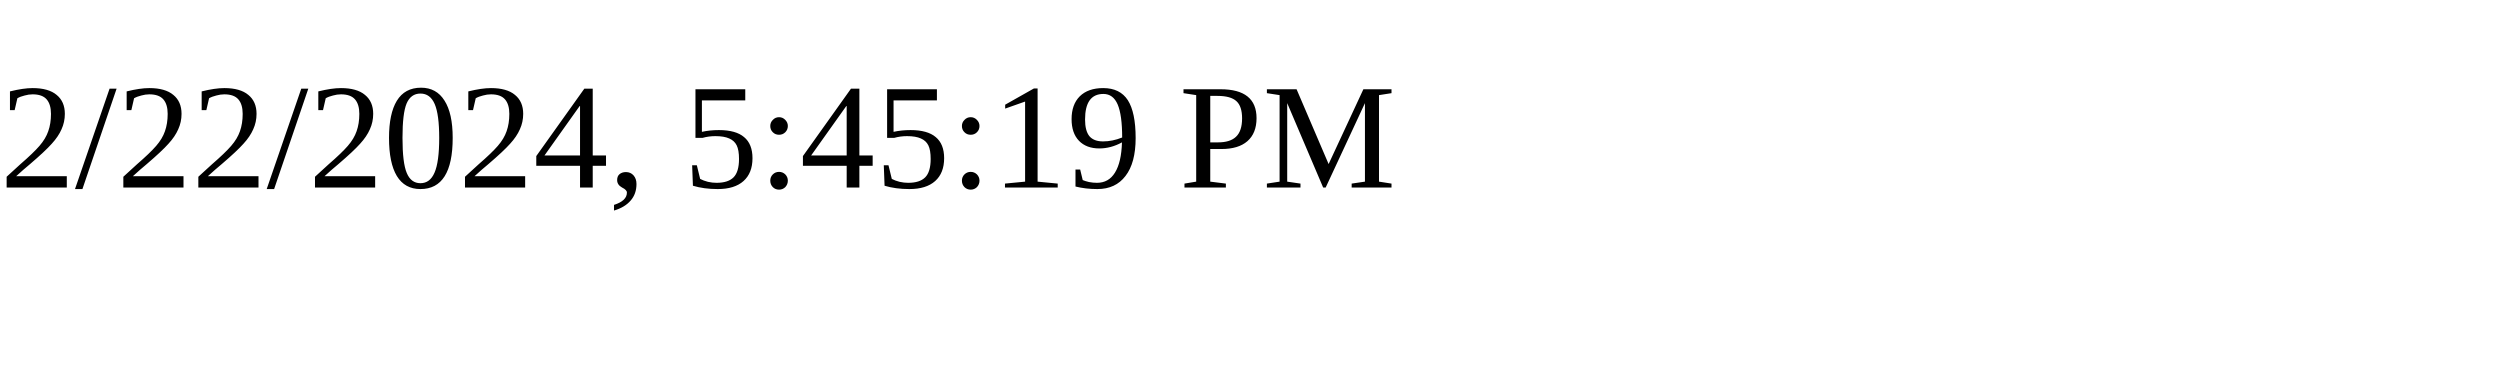
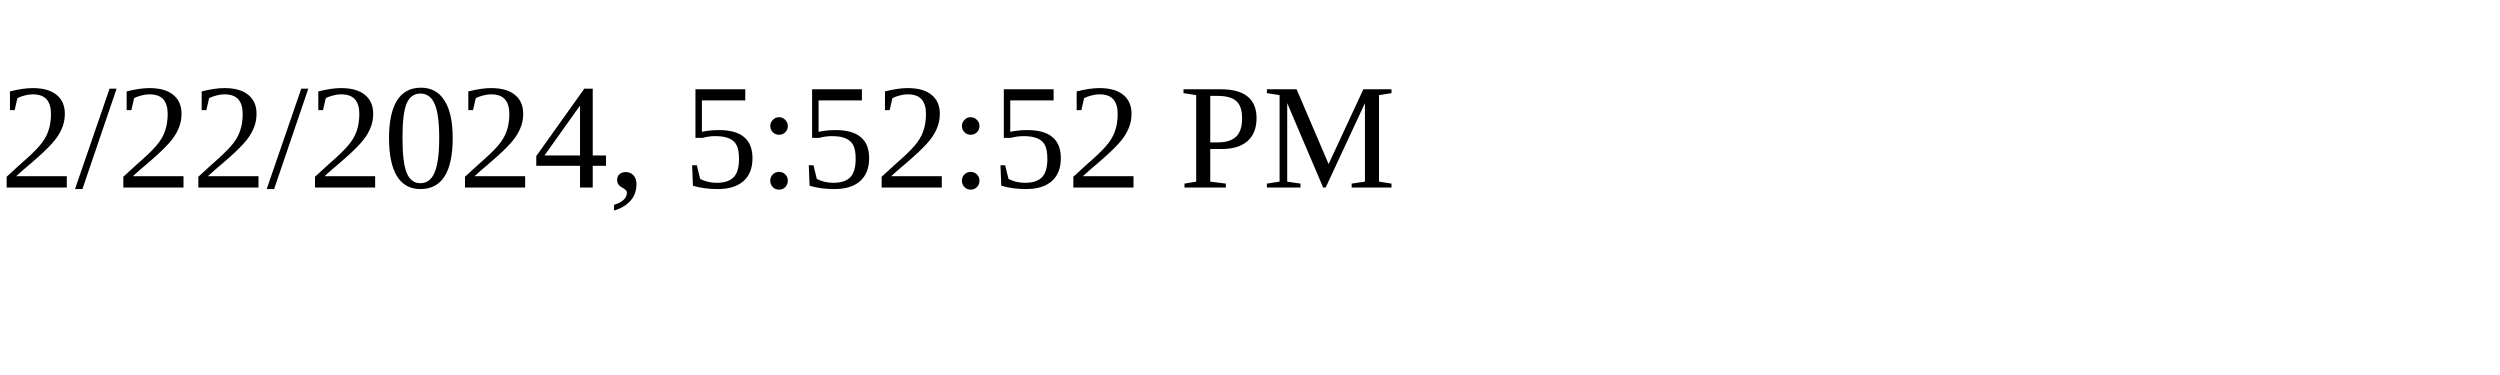
<svg xmlns="http://www.w3.org/2000/svg" height="30" width="200">
-   <text x="0" y="15">2/22/2024, 5:45:19 PM</text>
+   <text x="0" y="15">2/22/2024, 5:52:52 PM</text>
</svg>
